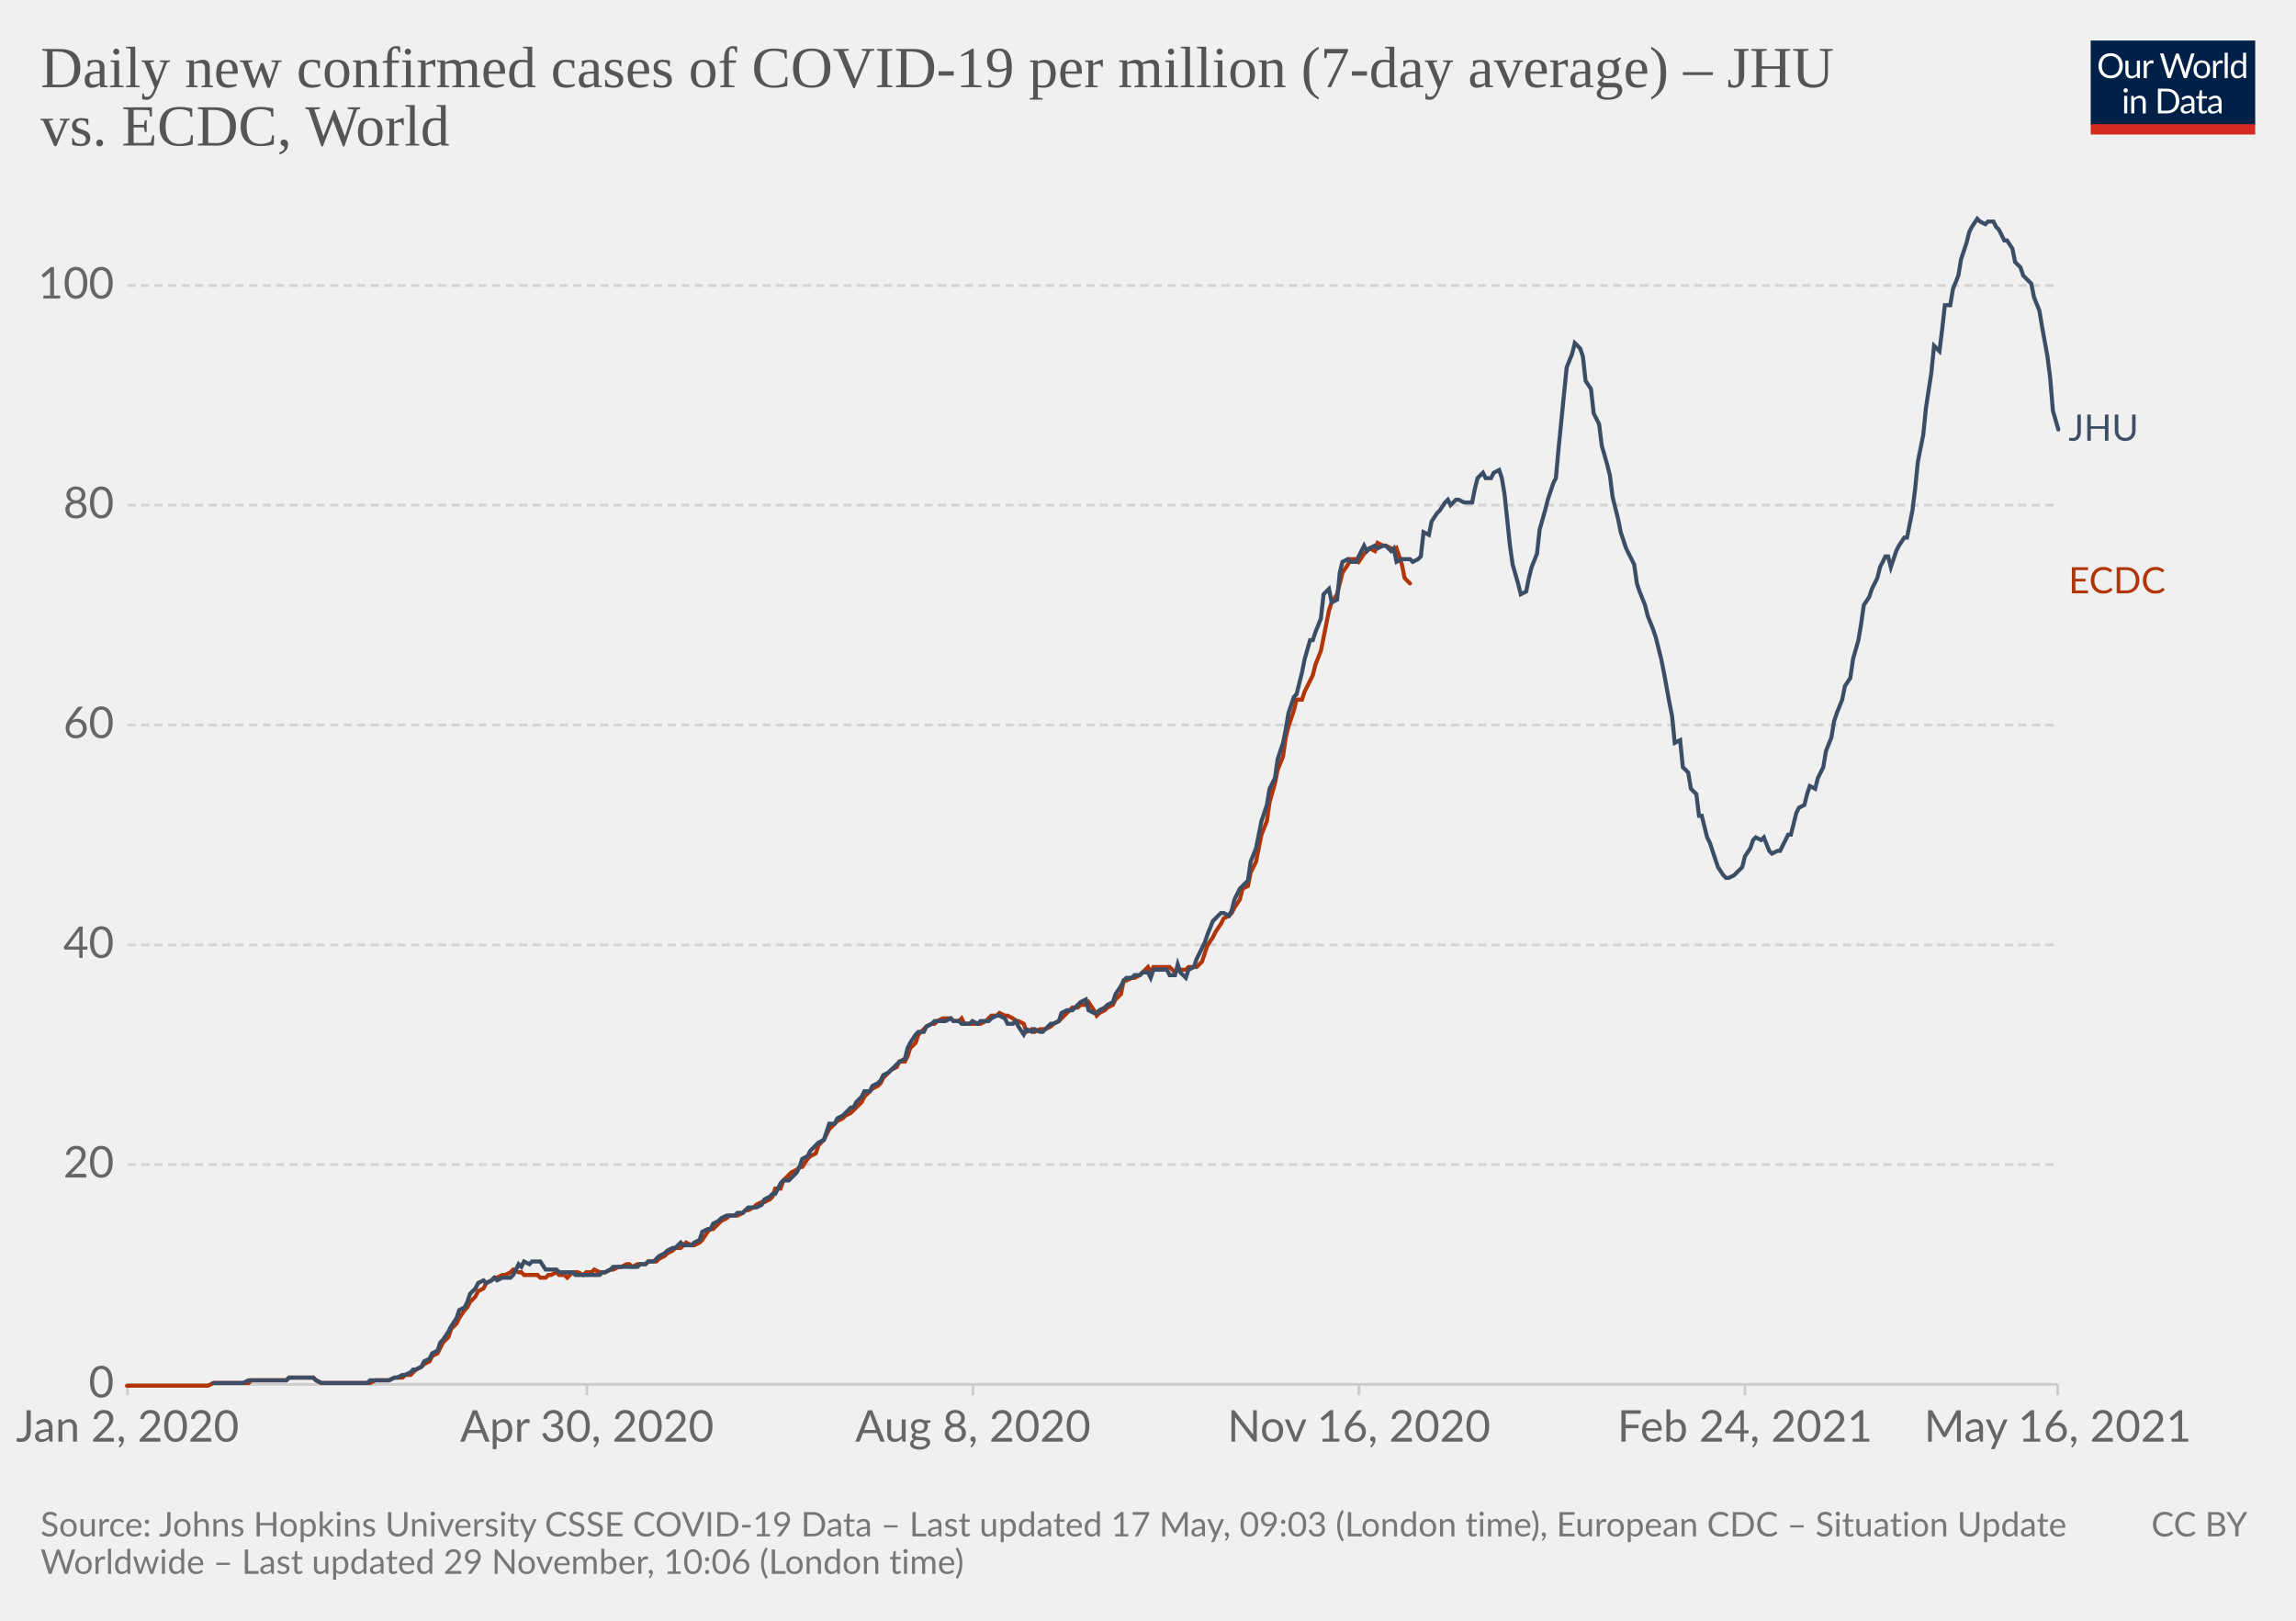
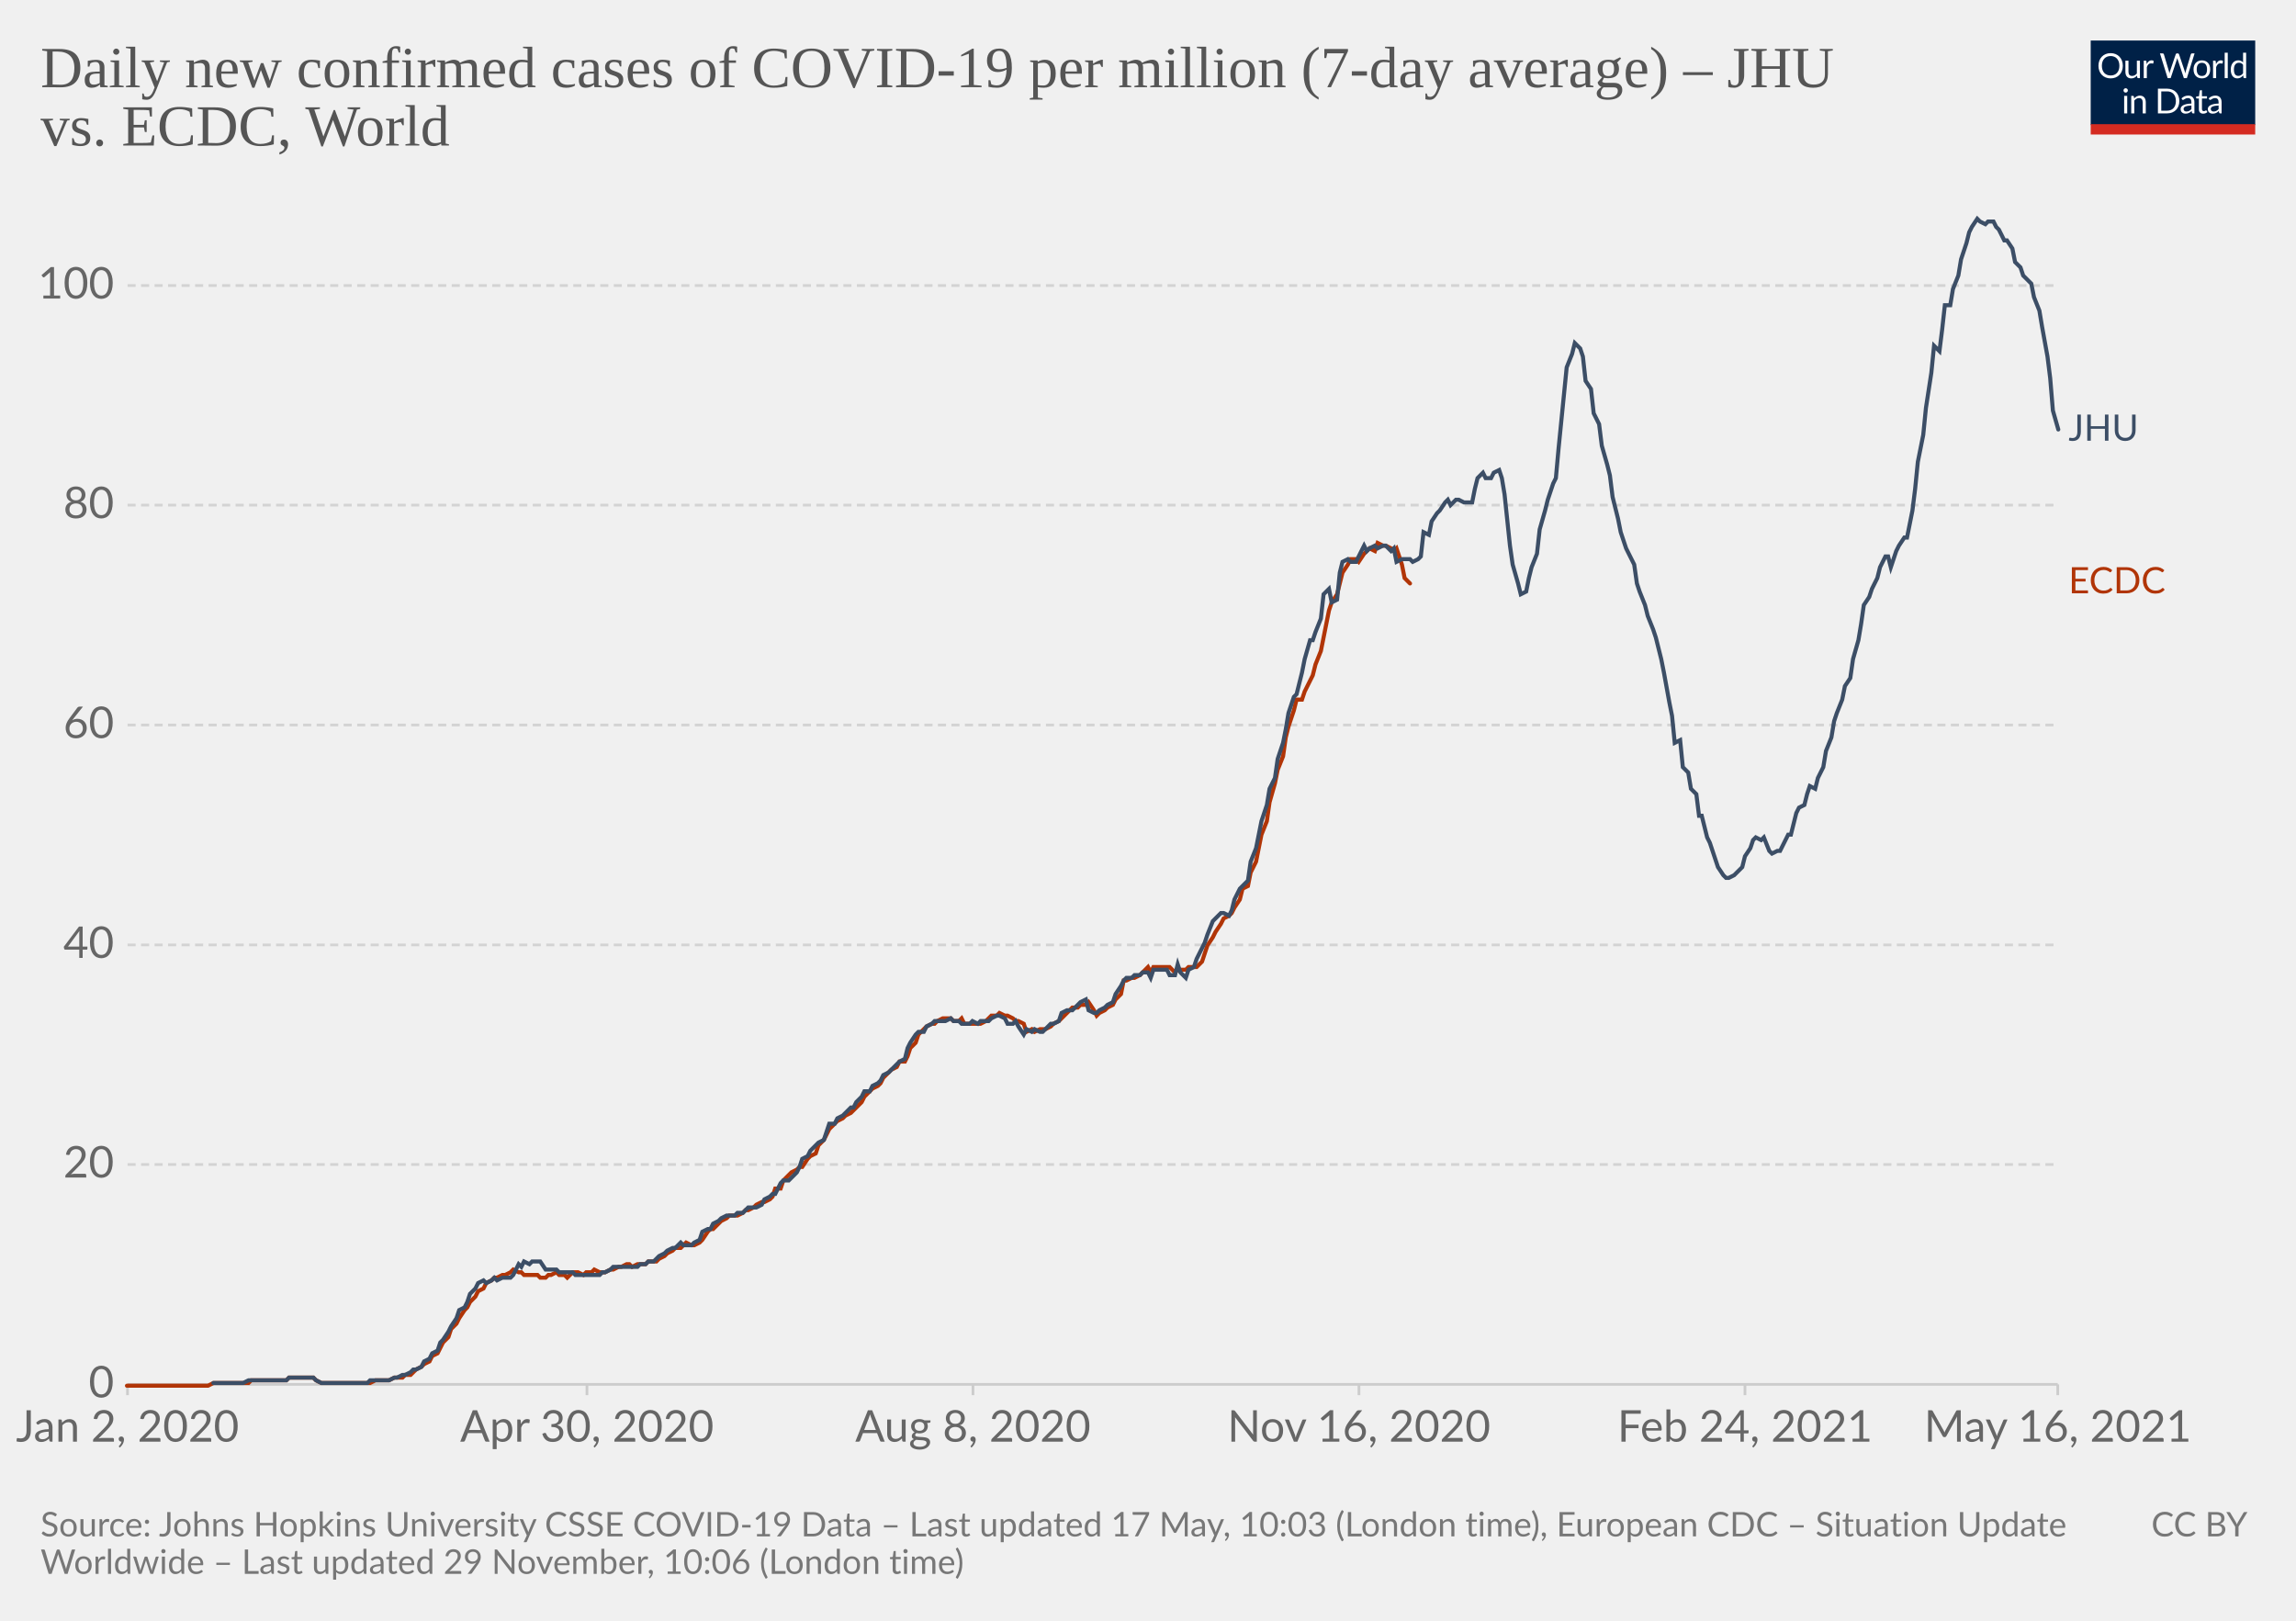
<svg xmlns="http://www.w3.org/2000/svg" version="1.1" style="background-color:#fff;-webkit-font-smoothing:antialiased" width="850" height="600" viewBox="0 0 850 600" font-family="Lato,'Helvetica Neue',Helvetica,Arial,sans-serif" font-size="18" text-rendering="optimizeLegibility">
  <g class="HeaderView">
    <g transform="matrix(.29 0 0 .29 774 15)">
      <svg className="owidLog" width="210" height="120" viewBox="0 0 210 120" fill="none">
        <g clip-path="url(#clip0)">
          <path d="M0 0h210v107.89H0V0z" fill="#002147" />
          <path d="M40.98 32.25c0 2.36-.38 4.53-1.12 6.51a14.26 14.26 0 01-8.1 8.4c-1.9.78-4.02 1.17-6.34 1.17a16.6 16.6 0 01-6.33-1.17 14.31 14.31 0 01-8.08-8.4 18.29 18.29 0 01-1.12-6.51c0-2.36.38-4.53 1.12-6.5.75-1.97 1.8-3.67 3.17-5.1a14.32 14.32 0 014.9-3.34c1.92-.8 4.03-1.19 6.34-1.19 2.32 0 4.43.4 6.34 1.19 1.92.8 3.56 1.9 4.93 3.34a14.87 14.87 0 013.17 5.1 18.1 18.1 0 011.12 6.5zm-4.38 0c0-1.94-.26-3.68-.8-5.22a10.91 10.91 0 00-2.24-3.89 9.68 9.68 0 00-3.52-2.46 11.95 11.95 0 00-4.62-.86c-1.68 0-3.21.28-4.6.86a9.88 9.88 0 00-3.54 2.46 10.91 10.91 0 00-2.24 3.9c-.53 1.53-.8 3.27-.8 5.2 0 1.94.27 3.68.8 5.22a11.17 11.17 0 002.24 3.9 10.01 10.01 0 003.55 2.44c1.38.56 2.9.83 4.6.83s3.24-.27 4.61-.83a9.8 9.8 0 003.52-2.44 11.17 11.17 0 002.25-3.9c.53-1.54.8-3.28.8-5.21zm26.22-6.54V48H60.5c-.56 0-.9-.27-1.05-.81l-.31-2.4a12.45 12.45 0 01-3.26 2.6c-1.2.64-2.58.96-4.13.96-1.22 0-2.3-.2-3.24-.6a6.52 6.52 0 01-2.33-1.7 7.37 7.37 0 01-1.43-2.67c-.3-1.04-.46-2.2-.46-3.45V25.7h3.91v14.22c0 1.68.38 2.99 1.15 3.91.77.93 1.96 1.39 3.54 1.39 1.16 0 2.24-.27 3.23-.82a10.42 10.42 0 002.8-2.28V25.7h3.91zm8.61 4.47a9.94 9.94 0 012.6-3.56 5.64 5.64 0 013.76-1.3c.47 0 .92.05 1.34.15.44.1.83.27 1.17.49l-.3 2.92c-.09.37-.3.55-.66.55-.2 0-.5-.04-.9-.13a6.21 6.21 0 00-3.24.18 4.23 4.23 0 00-1.47.92c-.42.4-.81.9-1.17 1.5-.33.58-.64 1.26-.92 2.02V48H67.7V25.71h2.25c.42 0 .72.08.88.25.16.16.27.44.33.83l.26 3.39zm61.16-13.7L122.75 48h-3.82l-7.99-24.05a21.95 21.95 0 01-.42-1.58 38.36 38.36 0 01-.44 1.58L102.05 48h-3.83L88.4 16.47h3.54c.38 0 .7.1.95.29.26.2.43.43.5.73l6.52 21.9.28 1.28.29 1.46.3-1.46.38-1.27 7.41-21.91c.1-.25.26-.48.51-.69.27-.22.58-.33.95-.33h1.23c.38 0 .69.1.92.29a1.77 1.77 0 01.53.73l7.4 21.9a28.4 28.4 0 01.68 2.62 29.52 29.52 0 01.52-2.61l6.54-21.91a1.31 1.31 0 01.48-.7c.27-.21.58-.32.95-.32h3.32zm9.35 8.88c1.63 0 3.1.27 4.4.82a9.43 9.43 0 015.46 5.94c.5 1.4.74 2.98.74 4.73 0 1.76-.25 3.34-.74 4.75a9.43 9.43 0 01-5.46 5.92c-1.3.52-2.77.79-4.4.79-1.64 0-3.12-.27-4.44-.8a9.42 9.42 0 01-3.35-2.3c-.92-1-1.63-2.2-2.13-3.61-.49-1.41-.73-3-.73-4.75s.24-3.33.73-4.73c.5-1.43 1.2-2.64 2.13-3.63a9.4 9.4 0 013.35-2.31c1.32-.55 2.8-.82 4.44-.82zm0 19.89c2.2 0 3.84-.73 4.93-2.2 1.08-1.48 1.63-3.54 1.63-6.18 0-2.66-.55-4.72-1.63-6.2-1.09-1.49-2.73-2.23-4.93-2.23-1.12 0-2.09.2-2.93.57a5.71 5.71 0 00-2.06 1.65 7.5 7.5 0 00-1.24 2.67c-.26 1.04-.4 2.22-.4 3.54 0 2.64.55 4.7 1.64 6.18 1.1 1.47 2.76 2.2 4.99 2.2zm17.97-15.07a9.94 9.94 0 012.6-3.56 5.64 5.64 0 013.76-1.3c.47 0 .91.05 1.34.15.44.1.83.27 1.16.49l-.28 2.92c-.09.37-.31.55-.66.55-.2 0-.5-.04-.9-.13a6.2 6.2 0 00-3.24.18 4.23 4.23 0 00-1.47.92c-.43.4-.82.9-1.17 1.5a13.1 13.1 0 00-.92 2.02V48h-3.94V25.71h2.24c.43 0 .72.08.88.25.17.16.28.44.33.83l.27 3.39zm15.04-14.59V48h-3.92V15.6h3.92zm19.55 15.43a6.22 6.22 0 00-2.38-2.05 6.7 6.7 0 00-2.86-.6c-2.07 0-3.66.75-4.77 2.23-1.12 1.48-1.68 3.6-1.68 6.33 0 1.46.13 2.7.38 3.74a7.29 7.29 0 001.1 2.56 4.35 4.35 0 001.78 1.45c.7.3 1.5.46 2.4.46 1.29 0 2.41-.3 3.36-.88a9.6 9.6 0 002.67-2.49V31.02zm3.91-15.43V48h-2.33c-.56 0-.9-.27-1.06-.81l-.35-2.71a12.13 12.13 0 01-3.25 2.77 8.28 8.28 0 01-4.23 1.06 7.31 7.31 0 01-6.14-2.9c-.73-.96-1.3-2.15-1.69-3.57a18.35 18.35 0 01.07-9.48 11.29 11.29 0 011.89-3.7 8.7 8.7 0 017.06-3.34 7.96 7.96 0 016.12 2.62V15.59h3.91zM46.61 70.71V93H42.7V70.71h3.91zm.84-7c0 .39-.08.75-.24 1.09a2.81 2.81 0 01-1.52 1.47 2.67 2.67 0 01-2.16 0 2.9 2.9 0 01-1.45-1.47 2.67 2.67 0 010-2.16c.15-.35.35-.65.6-.9.25-.27.53-.47.85-.62a2.67 2.67 0 012.16 0c.35.15.65.35.9.62.27.25.47.55.62.9.16.34.24.7.24 1.08zm7.97 10.24c.49-.54 1-1.04 1.54-1.48a9.85 9.85 0 013.66-1.84 8.96 8.96 0 015.43.35c.94.4 1.72.97 2.33 1.71a7.36 7.36 0 011.43 2.67c.32 1.04.49 2.19.49 3.45V93h-3.94V78.81c0-1.69-.4-3-1.17-3.92-.76-.93-1.93-1.4-3.5-1.4a6.6 6.6 0 00-3.25.83c-1 .56-1.92 1.31-2.77 2.27V93h-3.94V70.71h2.35c.56 0 .9.28 1.04.82l.3 2.42zm57.7 3.3c0 2.36-.37 4.5-1.11 6.44a14.3 14.3 0 01-3.17 4.98 14.1 14.1 0 01-4.93 3.2c-1.9.76-4.02 1.13-6.33 1.13H85.8V61.47h11.77c2.31 0 4.42.39 6.33 1.15a13.8 13.8 0 018.1 8.18 17.75 17.75 0 011.12 6.45zm-4.37 0c0-1.94-.26-3.67-.8-5.2a10.94 10.94 0 00-2.23-3.87 9.57 9.57 0 00-3.53-2.42 12.23 12.23 0 00-4.61-.83h-7.5v24.62h7.5c1.7 0 3.24-.28 4.61-.84a9.7 9.7 0 003.53-2.4 10.94 10.94 0 002.24-3.87c.53-1.53.8-3.26.8-5.2zm19.8 5.72c-1.8.06-3.34.2-4.62.44-1.26.22-2.3.51-3.1.88-.8.36-1.37.8-1.74 1.3-.35.5-.53 1.05-.53 1.67 0 .58.1 1.1.3 1.52a3 3 0 00.76 1.05c.34.27.73.46 1.17.6a6.13 6.13 0 001.45.17 7.28 7.28 0 003.5-.81 11.95 11.95 0 002.82-2.2v-4.62zm-12.65-9.11a12.73 12.73 0 013.98-2.66c1.43-.59 3-.88 4.73-.88 1.25 0 2.36.2 3.33.61a6.81 6.81 0 013.94 4.38c.33 1.04.5 2.19.5 3.43V93h-1.74a1.8 1.8 0 01-.88-.18c-.2-.13-.36-.38-.48-.74l-.44-2.12-1.72 1.46a9.48 9.48 0 01-3.74 1.7c-.69.15-1.46.23-2.3.23-.87 0-1.69-.12-2.45-.35a5.34 5.34 0 01-3.34-2.93 6.64 6.64 0 01-.49-2.64c0-.88.25-1.72.73-2.53a6.33 6.33 0 012.35-2.17c1.09-.63 2.5-1.15 4.25-1.54 1.75-.41 3.89-.65 6.42-.7v-1.75c0-1.73-.37-3.03-1.12-3.91-.75-.9-1.84-1.34-3.28-1.34-.97 0-1.78.12-2.44.37-.64.23-1.2.5-1.7.81l-1.23.82c-.33.23-.67.35-1 .35-.27 0-.5-.07-.69-.2a2.1 2.1 0 01-.48-.53l-.7-1.25zm27.67 19.5c-1.76 0-3.12-.5-4.07-1.48-.94-.98-1.41-2.4-1.41-4.25V74h-2.68a.9.9 0 01-.6-.2c-.16-.14-.24-.36-.24-.66v-1.56l3.65-.46.9-6.89a.9.9 0 01.29-.52.88.88 0 01.62-.22H142v7.67h6.44V74H142v13.38c0 .94.22 1.63.68 2.09.45.45 1.04.68 1.76.68a3.21 3.21 0 001.85-.53l.55-.35c.16-.12.3-.18.41-.18.2 0 .4.13.55.38l1.15 1.87a7.45 7.45 0 01-2.44 1.5 8.53 8.53 0 01-2.95.52zm19.68-10.4c-1.8.07-3.34.21-4.62.45-1.26.22-2.3.51-3.1.88-.8.36-1.37.8-1.74 1.3-.35.5-.53 1.05-.53 1.67 0 .58.1 1.1.3 1.52a2.9 2.9 0 00.76 1.05c.34.27.73.46 1.17.6a6.13 6.13 0 001.45.17 7.3 7.3 0 003.5-.81 12.04 12.04 0 002.82-2.2v-4.62zm-12.65-9.1a12.72 12.72 0 013.99-2.66c1.42-.59 3-.88 4.72-.88 1.25 0 2.36.2 3.33.61a6.81 6.81 0 013.94 4.38c.33 1.04.5 2.19.5 3.43V93h-1.74a1.8 1.8 0 01-.88-.18c-.2-.13-.36-.38-.48-.74l-.44-2.12-1.72 1.46a9.48 9.48 0 01-3.74 1.7c-.69.15-1.46.23-2.3.23-.87 0-1.69-.12-2.45-.35a5.33 5.33 0 01-3.34-2.93 6.62 6.62 0 01-.49-2.64c0-.88.25-1.72.73-2.53a6.33 6.33 0 012.35-2.17c1.09-.63 2.5-1.15 4.25-1.54a31.2 31.2 0 016.42-.7v-1.75c0-1.73-.37-3.03-1.12-3.91-.75-.9-1.84-1.34-3.28-1.34-.97 0-1.78.12-2.44.37-.64.23-1.2.5-1.7.81l-1.22.82c-.34.23-.68.35-1.02.35-.26 0-.49-.07-.68-.2a1.88 1.88 0 01-.48-.53l-.7-1.25zM40.98 32.25c0 2.36-.38 4.53-1.12 6.51a14.26 14.26 0 01-8.1 8.4c-1.9.78-4.02 1.17-6.34 1.17a16.6 16.6 0 01-6.33-1.17 14.31 14.31 0 01-8.08-8.4 18.29 18.29 0 01-1.12-6.51c0-2.36.38-4.53 1.12-6.5.75-1.97 1.8-3.67 3.17-5.1a14.32 14.32 0 014.9-3.34c1.92-.8 4.03-1.19 6.34-1.19 2.32 0 4.43.4 6.34 1.19 1.92.8 3.56 1.9 4.93 3.34a14.87 14.87 0 013.17 5.1 18.1 18.1 0 011.12 6.5zm-4.38 0c0-1.94-.26-3.68-.8-5.22a10.91 10.91 0 00-2.24-3.89 9.68 9.68 0 00-3.52-2.46 11.95 11.95 0 00-4.62-.86c-1.68 0-3.21.28-4.6.86a9.88 9.88 0 00-3.54 2.46 10.91 10.91 0 00-2.24 3.9c-.53 1.53-.8 3.27-.8 5.2 0 1.94.27 3.68.8 5.22a11.17 11.17 0 002.24 3.9 10.01 10.01 0 003.55 2.44c1.38.56 2.9.83 4.6.83s3.24-.27 4.61-.83a9.8 9.8 0 003.52-2.44 11.17 11.17 0 002.25-3.9c.53-1.54.8-3.28.8-5.21zm26.22-6.54V48H60.5c-.56 0-.9-.27-1.05-.81l-.31-2.4a12.45 12.45 0 01-3.26 2.6c-1.2.64-2.58.96-4.13.96-1.22 0-2.3-.2-3.24-.6a6.52 6.52 0 01-2.33-1.7 7.37 7.37 0 01-1.43-2.67c-.3-1.04-.46-2.2-.46-3.45V25.7h3.91v14.22c0 1.68.38 2.99 1.15 3.91.77.93 1.96 1.39 3.54 1.39 1.16 0 2.24-.27 3.23-.82a10.42 10.42 0 002.8-2.28V25.7h3.91zm8.61 4.47a9.94 9.94 0 012.6-3.56 5.64 5.64 0 013.76-1.3c.47 0 .92.05 1.34.15.44.1.83.27 1.17.49l-.3 2.92c-.09.37-.3.55-.66.55-.2 0-.5-.04-.9-.13a6.21 6.21 0 00-3.24.18 4.23 4.23 0 00-1.47.92c-.42.4-.81.9-1.17 1.5-.33.58-.64 1.26-.92 2.02V48H67.7V25.71h2.25c.42 0 .72.08.88.25.16.16.27.44.33.83l.26 3.39zm61.16-13.7L122.75 48h-3.82l-7.99-24.05a21.95 21.95 0 01-.42-1.58 38.36 38.36 0 01-.44 1.58L102.05 48h-3.83L88.4 16.47h3.54c.38 0 .7.1.95.29.26.2.43.43.5.73l6.52 21.9.28 1.28.29 1.46.3-1.46.38-1.27 7.41-21.91c.1-.25.26-.48.51-.69.27-.22.58-.33.95-.33h1.23c.38 0 .69.1.92.29a1.77 1.77 0 01.53.73l7.4 21.9a28.4 28.4 0 01.68 2.62 29.52 29.52 0 01.52-2.61l6.54-21.91a1.31 1.31 0 01.48-.7c.27-.21.58-.32.95-.32h3.32zm9.35 8.88c1.63 0 3.1.27 4.4.82a9.43 9.43 0 015.46 5.94c.5 1.4.74 2.98.74 4.73 0 1.76-.25 3.34-.74 4.75a9.43 9.43 0 01-5.46 5.92c-1.3.52-2.77.79-4.4.79-1.64 0-3.12-.27-4.44-.8a9.42 9.42 0 01-3.35-2.3c-.92-1-1.63-2.2-2.13-3.61-.49-1.41-.73-3-.73-4.75s.24-3.33.73-4.73c.5-1.43 1.2-2.64 2.13-3.63a9.4 9.4 0 013.35-2.31c1.32-.55 2.8-.82 4.44-.82zm0 19.89c2.2 0 3.84-.73 4.93-2.2 1.08-1.48 1.63-3.54 1.63-6.18 0-2.66-.55-4.72-1.63-6.2-1.09-1.49-2.73-2.23-4.93-2.23-1.12 0-2.09.2-2.93.57a5.71 5.71 0 00-2.06 1.65 7.5 7.5 0 00-1.24 2.67c-.26 1.04-.4 2.22-.4 3.54 0 2.64.55 4.7 1.64 6.18 1.1 1.47 2.76 2.2 4.99 2.2zm17.97-15.07a9.94 9.94 0 012.6-3.56 5.64 5.64 0 013.76-1.3c.47 0 .91.05 1.34.15.44.1.83.27 1.16.49l-.28 2.92c-.09.37-.31.55-.66.55-.2 0-.5-.04-.9-.13a6.2 6.2 0 00-3.24.18 4.23 4.23 0 00-1.47.92c-.43.4-.82.9-1.17 1.5a13.1 13.1 0 00-.92 2.02V48h-3.94V25.71h2.24c.43 0 .72.08.88.25.17.16.28.44.33.83l.27 3.39zm15.04-14.59V48h-3.92V15.6h3.92zm19.55 15.43a6.22 6.22 0 00-2.38-2.05 6.7 6.7 0 00-2.86-.6c-2.07 0-3.66.75-4.77 2.23-1.12 1.48-1.68 3.6-1.68 6.33 0 1.46.13 2.7.38 3.74a7.29 7.29 0 001.1 2.56 4.35 4.35 0 001.78 1.45c.7.3 1.5.46 2.4.46 1.29 0 2.41-.3 3.36-.88a9.6 9.6 0 002.67-2.49V31.02zm3.91-15.43V48h-2.33c-.56 0-.9-.27-1.06-.81l-.35-2.71a12.13 12.13 0 01-3.25 2.77 8.28 8.28 0 01-4.23 1.06 7.31 7.31 0 01-6.14-2.9c-.73-.96-1.3-2.15-1.69-3.57a18.35 18.35 0 01.07-9.48 11.29 11.29 0 011.89-3.7 8.7 8.7 0 017.06-3.34 7.96 7.96 0 016.12 2.62V15.59h3.91zM46.61 70.71V93H42.7V70.71h3.91zm.84-7c0 .39-.08.75-.24 1.09a2.81 2.81 0 01-1.52 1.47 2.67 2.67 0 01-2.16 0 2.9 2.9 0 01-1.45-1.47 2.67 2.67 0 010-2.16c.15-.35.35-.65.6-.9.25-.27.53-.47.85-.62a2.67 2.67 0 012.16 0c.35.15.65.35.9.62.27.25.47.55.62.9.16.34.24.7.24 1.08zm7.97 10.24c.49-.54 1-1.04 1.54-1.48a9.85 9.85 0 013.66-1.84 8.96 8.96 0 015.43.35c.94.4 1.72.97 2.33 1.71a7.36 7.36 0 011.43 2.67c.32 1.04.49 2.19.49 3.45V93h-3.94V78.81c0-1.69-.4-3-1.17-3.92-.76-.93-1.93-1.4-3.5-1.4a6.6 6.6 0 00-3.25.83c-1 .56-1.92 1.31-2.77 2.27V93h-3.94V70.71h2.35c.56 0 .9.28 1.04.82l.3 2.42zm57.7 3.3c0 2.36-.37 4.5-1.11 6.44a14.3 14.3 0 01-3.17 4.98 14.1 14.1 0 01-4.93 3.2c-1.9.76-4.02 1.13-6.33 1.13H85.8V61.47h11.77c2.31 0 4.42.39 6.33 1.15a13.8 13.8 0 018.1 8.18 17.75 17.75 0 011.12 6.45zm-4.37 0c0-1.94-.26-3.67-.8-5.2a10.94 10.94 0 00-2.23-3.87 9.57 9.57 0 00-3.53-2.42 12.23 12.23 0 00-4.61-.83h-7.5v24.62h7.5c1.7 0 3.24-.28 4.61-.84a9.7 9.7 0 003.53-2.4 10.94 10.94 0 002.24-3.87c.53-1.53.8-3.26.8-5.2zm19.8 5.72c-1.8.06-3.34.2-4.62.44-1.26.22-2.3.51-3.1.88-.8.36-1.37.8-1.74 1.3-.35.5-.53 1.05-.53 1.67 0 .58.1 1.1.3 1.52a3 3 0 00.76 1.05c.34.27.73.46 1.17.6a6.13 6.13 0 001.45.17 7.28 7.28 0 003.5-.81 11.95 11.95 0 002.82-2.2v-4.62zm-12.65-9.11a12.73 12.73 0 013.98-2.66c1.43-.59 3-.88 4.73-.88 1.25 0 2.36.2 3.33.61a6.81 6.81 0 013.94 4.38c.33 1.04.5 2.19.5 3.43V93h-1.74a1.8 1.8 0 01-.88-.18c-.2-.13-.36-.38-.48-.74l-.44-2.12-1.72 1.46a9.48 9.48 0 01-3.74 1.7c-.69.15-1.46.23-2.3.23-.87 0-1.69-.12-2.45-.35a5.34 5.34 0 01-3.34-2.93 6.64 6.64 0 01-.49-2.64c0-.88.25-1.72.73-2.53a6.33 6.33 0 012.35-2.17c1.09-.63 2.5-1.15 4.25-1.54 1.75-.41 3.89-.65 6.42-.7v-1.75c0-1.73-.37-3.03-1.12-3.91-.75-.9-1.84-1.34-3.28-1.34-.97 0-1.78.12-2.44.37-.64.23-1.2.5-1.7.81l-1.23.82c-.33.23-.67.35-1 .35-.27 0-.5-.07-.69-.2a2.1 2.1 0 01-.48-.53l-.7-1.25zm27.67 19.5c-1.76 0-3.12-.5-4.07-1.48-.94-.98-1.41-2.4-1.41-4.25V74h-2.68a.9.9 0 01-.6-.2c-.16-.14-.24-.36-.24-.66v-1.56l3.65-.46.9-6.89a.9.9 0 01.29-.52.88.88 0 01.62-.22H142v7.67h6.44V74H142v13.38c0 .94.22 1.63.68 2.09.45.45 1.04.68 1.76.68a3.21 3.21 0 001.85-.53l.55-.35c.16-.12.3-.18.41-.18.2 0 .4.13.55.38l1.15 1.87a7.45 7.45 0 01-2.44 1.5 8.53 8.53 0 01-2.95.52zm19.68-10.4c-1.8.07-3.34.21-4.62.45-1.26.22-2.3.51-3.1.88-.8.36-1.37.8-1.74 1.3-.35.5-.53 1.05-.53 1.67 0 .58.1 1.1.3 1.52a2.9 2.9 0 00.76 1.05c.34.27.73.46 1.17.6a6.13 6.13 0 001.45.17 7.3 7.3 0 003.5-.81 12.04 12.04 0 002.82-2.2v-4.62zm-12.65-9.1a12.72 12.72 0 013.99-2.66c1.42-.59 3-.88 4.72-.88 1.25 0 2.36.2 3.33.61a6.81 6.81 0 013.94 4.38c.33 1.04.5 2.19.5 3.43V93h-1.74a1.8 1.8 0 01-.88-.18c-.2-.13-.36-.38-.48-.74l-.44-2.12-1.72 1.46a9.48 9.48 0 01-3.74 1.7c-.69.15-1.46.23-2.3.23-.87 0-1.69-.12-2.45-.35a5.33 5.33 0 01-3.34-2.93 6.62 6.62 0 01-.49-2.64c0-.88.25-1.72.73-2.53a6.33 6.33 0 012.35-2.17c1.09-.63 2.5-1.15 4.25-1.54a31.2 31.2 0 016.42-.7v-1.75c0-1.73-.37-3.03-1.12-3.91-.75-.9-1.84-1.34-3.28-1.34-.97 0-1.78.12-2.44.37-.64.23-1.2.5-1.7.81l-1.22.82c-.34.23-.68.35-1.02.35-.26 0-.49-.07-.68-.2a1.88 1.88 0 01-.48-.53l-.7-1.25zM40.98 32.25c0 2.36-.38 4.53-1.12 6.51a14.26 14.26 0 01-8.1 8.4c-1.9.78-4.02 1.17-6.34 1.17a16.6 16.6 0 01-6.33-1.17 14.31 14.31 0 01-8.08-8.4 18.29 18.29 0 01-1.12-6.51c0-2.36.38-4.53 1.12-6.5.75-1.97 1.8-3.67 3.17-5.1a14.32 14.32 0 014.9-3.34c1.92-.8 4.03-1.19 6.34-1.19 2.32 0 4.43.4 6.34 1.19 1.92.8 3.56 1.9 4.93 3.34a14.87 14.87 0 013.17 5.1 18.1 18.1 0 011.12 6.5zm-4.38 0c0-1.94-.26-3.68-.8-5.22a10.91 10.91 0 00-2.24-3.89 9.68 9.68 0 00-3.52-2.46 11.95 11.95 0 00-4.62-.86c-1.68 0-3.21.28-4.6.86a9.88 9.88 0 00-3.54 2.46 10.91 10.91 0 00-2.24 3.9c-.53 1.53-.8 3.27-.8 5.2 0 1.94.27 3.68.8 5.22a11.17 11.17 0 002.24 3.9 10.01 10.01 0 003.55 2.44c1.38.56 2.9.83 4.6.83s3.24-.27 4.61-.83a9.8 9.8 0 003.52-2.44 11.17 11.17 0 002.25-3.9c.53-1.54.8-3.28.8-5.21zm26.22-6.54V48H60.5c-.56 0-.9-.27-1.05-.81l-.31-2.4a12.45 12.45 0 01-3.26 2.6c-1.2.64-2.58.96-4.13.96-1.22 0-2.3-.2-3.24-.6a6.52 6.52 0 01-2.33-1.7 7.37 7.37 0 01-1.43-2.67c-.3-1.04-.46-2.2-.46-3.45V25.7h3.91v14.22c0 1.68.38 2.99 1.15 3.91.77.93 1.96 1.39 3.54 1.39 1.16 0 2.24-.27 3.23-.82a10.42 10.42 0 002.8-2.28V25.7h3.91zm8.61 4.47a9.94 9.94 0 012.6-3.56 5.64 5.64 0 013.76-1.3c.47 0 .92.05 1.34.15.44.1.83.27 1.17.49l-.3 2.92c-.09.37-.3.55-.66.55-.2 0-.5-.04-.9-.13a6.21 6.21 0 00-3.24.18 4.23 4.23 0 00-1.47.92c-.42.4-.81.9-1.17 1.5-.33.58-.64 1.26-.92 2.02V48H67.7V25.71h2.25c.42 0 .72.08.88.25.16.16.27.44.33.83l.26 3.39zm61.16-13.7L122.75 48h-3.82l-7.99-24.05a21.95 21.95 0 01-.42-1.58 38.36 38.36 0 01-.44 1.58L102.05 48h-3.83L88.4 16.47h3.54c.38 0 .7.1.95.29.26.2.43.43.5.73l6.52 21.9.28 1.28.29 1.46.3-1.46.38-1.27 7.41-21.91c.1-.25.26-.48.51-.69.27-.22.58-.33.95-.33h1.23c.38 0 .69.1.92.29a1.77 1.77 0 01.53.73l7.4 21.9a28.4 28.4 0 01.68 2.62 29.52 29.52 0 01.52-2.61l6.54-21.91a1.31 1.31 0 01.48-.7c.27-.21.58-.32.95-.32h3.32zm9.35 8.88c1.63 0 3.1.27 4.4.82a9.43 9.43 0 015.46 5.94c.5 1.4.74 2.98.74 4.73 0 1.76-.25 3.34-.74 4.75a9.43 9.43 0 01-5.46 5.92c-1.3.52-2.77.79-4.4.79-1.64 0-3.12-.27-4.44-.8a9.42 9.42 0 01-3.35-2.3c-.92-1-1.63-2.2-2.13-3.61-.49-1.41-.73-3-.73-4.75s.24-3.33.73-4.73c.5-1.43 1.2-2.64 2.13-3.63a9.4 9.4 0 013.35-2.31c1.32-.55 2.8-.82 4.44-.82zm0 19.89c2.2 0 3.84-.73 4.93-2.2 1.08-1.48 1.63-3.54 1.63-6.18 0-2.66-.55-4.72-1.63-6.2-1.09-1.49-2.73-2.23-4.93-2.23-1.12 0-2.09.2-2.93.57a5.71 5.71 0 00-2.06 1.65 7.5 7.5 0 00-1.24 2.67c-.26 1.04-.4 2.22-.4 3.54 0 2.64.55 4.7 1.64 6.18 1.1 1.47 2.76 2.2 4.99 2.2zm17.97-15.07a9.94 9.94 0 012.6-3.56 5.64 5.64 0 013.76-1.3c.47 0 .91.05 1.34.15.44.1.83.27 1.16.49l-.28 2.92c-.09.37-.31.55-.66.55-.2 0-.5-.04-.9-.13a6.2 6.2 0 00-3.24.18 4.23 4.23 0 00-1.47.92c-.43.4-.82.9-1.17 1.5a13.1 13.1 0 00-.92 2.02V48h-3.94V25.71h2.24c.43 0 .72.08.88.25.17.16.28.44.33.83l.27 3.39zm15.04-14.59V48h-3.92V15.6h3.92zm19.55 15.43a6.22 6.22 0 00-2.38-2.05 6.7 6.7 0 00-2.86-.6c-2.07 0-3.66.75-4.77 2.23-1.12 1.48-1.68 3.6-1.68 6.33 0 1.46.13 2.7.38 3.74a7.29 7.29 0 001.1 2.56 4.35 4.35 0 001.78 1.45c.7.3 1.5.46 2.4.46 1.29 0 2.41-.3 3.36-.88a9.6 9.6 0 002.67-2.49V31.02zm3.91-15.43V48h-2.33c-.56 0-.9-.27-1.06-.81l-.35-2.71a12.13 12.13 0 01-3.25 2.77 8.28 8.28 0 01-4.23 1.06 7.31 7.31 0 01-6.14-2.9c-.73-.96-1.3-2.15-1.69-3.57a18.35 18.35 0 01.07-9.48 11.29 11.29 0 011.89-3.7 8.7 8.7 0 017.06-3.34 7.96 7.96 0 016.12 2.62V15.59h3.91zM46.61 70.71V93H42.7V70.71h3.91zm.84-7c0 .39-.08.75-.24 1.09a2.81 2.81 0 01-1.52 1.47 2.67 2.67 0 01-2.16 0 2.9 2.9 0 01-1.45-1.47 2.67 2.67 0 010-2.16c.15-.35.35-.65.6-.9.25-.27.53-.47.85-.62a2.67 2.67 0 012.16 0c.35.15.65.35.9.62.27.25.47.55.62.9.16.34.24.7.24 1.08zm7.97 10.24c.49-.54 1-1.04 1.54-1.48a9.85 9.85 0 013.66-1.84 8.96 8.96 0 015.43.35c.94.4 1.72.97 2.33 1.71a7.36 7.36 0 011.43 2.67c.32 1.04.49 2.19.49 3.45V93h-3.94V78.81c0-1.69-.4-3-1.17-3.92-.76-.93-1.93-1.4-3.5-1.4a6.6 6.6 0 00-3.25.83c-1 .56-1.92 1.31-2.77 2.27V93h-3.94V70.71h2.35c.56 0 .9.28 1.04.82l.3 2.42zm57.7 3.3c0 2.36-.37 4.5-1.11 6.44a14.3 14.3 0 01-3.17 4.98 14.1 14.1 0 01-4.93 3.2c-1.9.76-4.02 1.13-6.33 1.13H85.8V61.47h11.77c2.31 0 4.42.39 6.33 1.15a13.8 13.8 0 018.1 8.18 17.75 17.75 0 011.12 6.45zm-4.37 0c0-1.94-.26-3.67-.8-5.2a10.94 10.94 0 00-2.23-3.87 9.57 9.57 0 00-3.53-2.42 12.23 12.23 0 00-4.61-.83h-7.5v24.62h7.5c1.7 0 3.24-.28 4.61-.84a9.7 9.7 0 003.53-2.4 10.94 10.94 0 002.24-3.87c.53-1.53.8-3.26.8-5.2zm19.8 5.72c-1.8.06-3.34.2-4.62.44-1.26.22-2.3.51-3.1.88-.8.36-1.37.8-1.74 1.3-.35.5-.53 1.05-.53 1.67 0 .58.1 1.1.3 1.52a3 3 0 00.76 1.05c.34.27.73.46 1.17.6a6.13 6.13 0 001.45.17 7.28 7.28 0 003.5-.81 11.95 11.95 0 002.82-2.2v-4.62zm-12.65-9.11a12.73 12.73 0 013.98-2.66c1.43-.59 3-.88 4.73-.88 1.25 0 2.36.2 3.33.61a6.81 6.81 0 013.94 4.38c.33 1.04.5 2.19.5 3.43V93h-1.74a1.8 1.8 0 01-.88-.18c-.2-.13-.36-.38-.48-.74l-.44-2.12-1.72 1.46a9.48 9.48 0 01-3.74 1.7c-.69.15-1.46.23-2.3.23-.87 0-1.69-.12-2.45-.35a5.34 5.34 0 01-3.34-2.93 6.64 6.64 0 01-.49-2.64c0-.88.25-1.72.73-2.53a6.33 6.33 0 012.35-2.17c1.09-.63 2.5-1.15 4.25-1.54 1.75-.41 3.89-.65 6.42-.7v-1.75c0-1.73-.37-3.03-1.12-3.91-.75-.9-1.84-1.34-3.28-1.34-.97 0-1.78.12-2.44.37-.64.23-1.2.5-1.7.81l-1.23.82c-.33.23-.67.35-1 .35-.27 0-.5-.07-.69-.2a2.1 2.1 0 01-.48-.53l-.7-1.25zm27.67 19.5c-1.76 0-3.12-.5-4.07-1.48-.94-.98-1.41-2.4-1.41-4.25V74h-2.68a.9.9 0 01-.6-.2c-.16-.14-.24-.36-.24-.66v-1.56l3.65-.46.9-6.89a.9.9 0 01.29-.52.88.88 0 01.62-.22H142v7.67h6.44V74H142v13.38c0 .94.22 1.63.68 2.09.45.45 1.04.68 1.76.68a3.21 3.21 0 001.85-.53l.55-.35c.16-.12.3-.18.41-.18.2 0 .4.13.55.38l1.15 1.87a7.45 7.45 0 01-2.44 1.5 8.53 8.53 0 01-2.95.52zm19.68-10.4c-1.8.07-3.34.21-4.62.45-1.26.22-2.3.51-3.1.88-.8.36-1.37.8-1.74 1.3-.35.5-.53 1.05-.53 1.67 0 .58.1 1.1.3 1.52a2.9 2.9 0 00.76 1.05c.34.27.73.46 1.17.6a6.13 6.13 0 001.45.17 7.3 7.3 0 003.5-.81 12.04 12.04 0 002.82-2.2v-4.62zm-12.65-9.1a12.72 12.72 0 013.99-2.66c1.42-.59 3-.88 4.72-.88 1.25 0 2.36.2 3.33.61a6.81 6.81 0 013.94 4.38c.33 1.04.5 2.19.5 3.43V93h-1.74a1.8 1.8 0 01-.88-.18c-.2-.13-.36-.38-.48-.74l-.44-2.12-1.72 1.46a9.48 9.48 0 01-3.74 1.7c-.69.15-1.46.23-2.3.23-.87 0-1.69-.12-2.45-.35a5.33 5.33 0 01-3.34-2.93 6.62 6.62 0 01-.49-2.64c0-.88.25-1.72.73-2.53a6.33 6.33 0 012.35-2.17c1.09-.63 2.5-1.15 4.25-1.54a31.2 31.2 0 016.42-.7v-1.75c0-1.73-.37-3.03-1.12-3.91-.75-.9-1.84-1.34-3.28-1.34-.97 0-1.78.12-2.44.37-.64.23-1.2.5-1.7.81l-1.22.82c-.34.23-.68.35-1.02.35-.26 0-.49-.07-.68-.2a1.88 1.88 0 01-.48-.53l-.7-1.25z" fill="#fff" />
          <path fill="#D42B21" d="M0 106.79h210V120H0z" />
        </g>
        <defs>
          <clipPath id="clip0">
            <path fill="#fff" d="M0 0h210v120H0z" />
          </clipPath>
        </defs>
      </svg>
    </g>
    <a href="https://ourworldindata.org/grapher/daily-covid-cases-per-million-jhu-vs-ecdc?country=~OWID_WRL" target="_blank" rel="noopener" font-family="&quot;Playfair Display&quot;,Georgia,&quot;Times New Roman&quot;,serif">
      <text font-size="21.6" x="15" y="32.3" fill="#555">
        <tspan x="15" y="32.28">Daily new confirmed cases of COVID-19 per million (7-day average) – JHU</tspan>
        <tspan x="15" y="53.88">vs. ECDC, World</tspan>
      </text>
    </a>
  </g>
  <g class="LineChart">
    <defs>
      <clipPath id="a">
        <path d="M37.22 63.2h830v905h-830z" />
      </clipPath>
    </defs>
    <g class="DualAxisView">
      <g class="HorizontalAxis">
        <path stroke="#ccc" d="M47.2 512.5v4M217.3 512.5v4M360.2 512.5v4M503.1 512.5v4M646 512.5v4M761.8 512.5v4" />
        <text x="47.2" y="533.7" fill="#666" text-anchor="middle" font-size="16.2">Jan 2, 2020</text>
        <text x="217.3" y="533.7" fill="#666" text-anchor="middle" font-size="16.2">Apr 30, 2020</text>
        <text x="360.2" y="533.7" fill="#666" text-anchor="middle" font-size="16.2">Aug 8, 2020</text>
        <text x="503.1" y="533.7" fill="#666" text-anchor="middle" font-size="16.2">Nov 16, 2020</text>
        <text x="646" y="533.7" fill="#666" text-anchor="middle" font-size="16.2">Feb 24, 2021</text>
        <text x="761.8" y="533.7" fill="#666" text-anchor="middle" font-size="16.2">May 16, 2021</text>
      </g>
      <g class="VerticalAxis" fill="#666" dominant-baseline="middle" text-anchor="end" font-size="16.2">
        <text x="42.22" y="512.5">0</text>
        <text x="42.22" y="431.1">20</text>
        <text x="42.22" y="349.8">40</text>
        <text x="42.22" y="268.4">60</text>
        <text x="42.22" y="187">80</text>
        <text x="42.22" y="105.7">100</text>
      </g>
      <g class="AxisGridLines horizontalLines">
        <path stroke="#ccc" d="M47.22 512.5h714.57" />
        <path stroke="#d3d3d3" stroke-dasharray="3,2" d="M47.22 431.1h714.57M47.22 349.8h714.57M47.22 268.4h714.57M47.22 187h714.57M47.22 105.7h714.57" />
      </g>
    </g>
    <g clip-path="url(#a)">
      <g class="LineLabels" cursor="default">
        <g class="legendMark">
          <text font-size="13.5" x="765.8" y="163.2" fill="#3C4E66">
            <tspan x="765.79" y="163.15">JHU</tspan>
          </text>
        </g>
        <g class="legendMark">
          <text font-size="13.5" x="765.8" y="219.7" fill="#B13507">
            <tspan x="765.79" y="219.65">ECDC</tspan>
          </text>
        </g>
      </g>
      <g class="Lines">
        <g>
          <path stroke-linecap="round" stroke="#ddd" d="M47 513h30l2-1h13l1-1h13l1-1h9l1 1 2 1h18l2-1h5l2-1h3l1-1h2l1-1 1-1 2-1 1-1 2-1 1-2 2-1 1-2 1-2 2-2 1-3 2-2 1-2 2-3 1-1 1-2 2-2 1-2 2-1 1-2 2-1 1-1h1l2-1h1l2-1 1-1 2 1h1l1 1h5l1 1h2l1-1h1l2-1 1 1h2l1 1 2-2h2l2 1 1-1h2l1-1 2 1h2l2-1h1l2-1h1l2-1h1l1 1 2-1h3l1-1h3l1-1 2-1 1-1 2-1 1-1h2l1-1 1-1 2 1h1l2-1 1-1 2-3 1-1h1l2-2 1-1 2-1 1-1h3l2-1 1-1h1l2-1 1-1 2-1h1l2-1 1-1 1-3h2l1-3 2-2 1-1 2-1 1-1h1l2-3 1-1 2-1 1-3 2-2 1-2 1-2 2-2 1-1 2-1 1-1 2-1 1-1 1-1 2-2 1-2 2-2 1-1 2-1 1-1 1-2 2-2 1-1 2-1 1-2h2l1-2 1-3 2-2 1-3 2-2 1-1 2-1h1l1-1 2-1h3l1 1h2l1-1 1 2h6l2-1 1-1 1-1h2l1-1 2 1h1l2 1 1 1h1l2 1 1 3 2-1 1 1 2-1h2l2-1 1-1 2-1 1-1 2-2 1-1 1-1h2l1-1h2l1-1 2 3 1 2 1-1 2-1 1-1 2-1 1-2 2-2 1-5h1l2-1h1l2-1 1-1 2-2 1 2 1-2h6l2 2 1-1h3l1-1h3l2-2 1-3 1-3 2-3 1-2 2-3 1-2 2-1 1-1 1-2 2-3 1-4 2-1 1-5 2-4 1-5 1-5 2-5 1-7 2-7 1-5 2-5 1-7 1-4 2-6 1-4h2l1-3 2-4 1-2 1-4 2-5 1-5 2-10 1-3 2-3 1-4 1-4 2-3 1-2h2l1 1 2-3 1-1 1-1 2 1 1-3 2 1h1l2 1 1 1 1-1 2 6 1 5 2 2" fill="none" stroke-width="1" />
        </g>
        <g>
          <path stroke-linecap="round" stroke="#ddd" d="M79 512h11l2-1h14l1-1h9l1 1 2 1h17l1-1h7l2-1h1l2-1h1l2-1 1-1h1l2-1 1-2 2-1 1-2 2-1 1-3 1-1 2-3 1-2 2-3 1-3 2-1 1-2 1-3 2-2 1-2 2-1 1 1 2-1 1-1 1 1 2-1h3l1-1 2-4 1 1 1-2 2 1 1-1h3l2 3h4l1 1h5l1 1h9l1-1h1l2-1 1-1h9l1-1h2l1-1h2l1-1 1-1 2-1 1-1 2-1h1l2-2 1 1h3l1-1 2-1 1-3 2-1h1l1-2 2-1 1-1 2-1h3l1-1h2l1-1 1-1h3l2-1 1-2 2-1 1-1h1l2-4 1-1h2l1-1 2-2 1-2 1-3 2-1 1-2 2-2 1-1 2-1 1-3 1-3h2l1-2 2-1 1-1 2-2h1l1-2 2-2 1-2h2l1-2 2-1 1-1 1-2 2-1 1-1 2-2 1-1 2-1 1-4 1-2 2-3 1-1h2l1-2 2-1 1-1h4l2-1 1 1h2l1 1h3l1-1 2 1 1-1h3l1-1 2-1h1l2 1 1 2h2l1-1 1 2 2 3 1-2 2 1 1-1 2 1h1l1-1 2-2h1l2-1 1-3 2-1h2l2-2 1-1 2-1 1 4 2 1h1l1-1 2-1 1-1 2-1 1-3 2-3 1-2 1-1h2l1-1h2l1-1h2l1 2 1-3h5l1 2h2l1-4 1 3 2 2 1-3 2-1 1-3 2-4 1-2 1-3 2-5 1-1 2-2h1l2 1 1-2 1-4 2-4 1-1 2-2 1-7 2-5 1-5 1-5 2-6 1-6 2-4 1-7 2-6 1-5 1-6 2-6 1-1 2-8 1-5 2-7h1l1-3 2-5 1-9 2-2 1 5 2-1 1-10 1-4 2-1 1 1h2l1-2 2-4 1 2 1-1 2-1 1 1 2-1h1l2 2 1-1 1 5 2-1h3l1 1 2-1 1-1 1-9 2 1 1-5 2-3 1-1 2-3 1-1 1 2 2-2h1l2 1h3l1-5 1-4 2-2 1 2h2l1-2 2-1 1 3 1 6 2 19 1 7 2 7 1 4 2-1 1-5 1-4 2-5 1-9 2-7 1-4 2-6 1-2 1-11 2-20 1-10 2-5 1-4 2 2 1 3 1 9 2 3 1 9 2 4 1 8 2 7 1 4 1 8 2 8 1 5 2 6 1 2 2 4 1 7 1 3 2 5 1 4 2 5 1 3 2 8 1 5 2 11 1 5 1 10 2-1 1 10 2 2 1 6 2 2 1 8h1l2 8 1 2 2 6 1 3 2 3 1 1h1l2-1 1-1 2-2 1-4 2-3 1-3 1-1 2 1 1-1 2 5 1 1 2-1h1l1-2 2-4h1l2-8 1-2 2-1 1-4 1-3 2 1 1-4 2-4 1-6 2-5 1-6 1-3 2-5 1-5 2-3 1-7 2-7 1-6 1-7 2-3 1-3 2-4 1-4 2-4h1l1 4 2-6 1-2 2-3h1l2-10 1-8 1-10 2-10 1-10 2-13 1-10 2 2 1-8 1-9h2l1-6 2-5 1-6 2-6 1-4 1-2 2-3 1 1 2 1 1-1h2l1 2 1 1 2 4h1l2 3 1 5 2 2 1 3 1 1 2 2 1 5 2 5 1 6 2 11 1 8 1 12 2 7" fill="none" stroke-width="1" />
        </g>
        <g>
          <path stroke="#B13507" stroke-linecap="round" d="M47 513h30l2-1h13l1-1h13l1-1h9l1 1 2 1h18l2-1h5l2-1h3l1-1h2l1-1 1-1 2-1 1-1 2-1 1-2 2-1 1-2 1-2 2-2 1-3 2-2 1-2 2-3 1-1 1-2 2-2 1-2 2-1 1-2 2-1 1-1h1l2-1h1l2-1 1-1 2 1h1l1 1h5l1 1h2l1-1h1l2-1 1 1h2l1 1 2-2h2l2 1 1-1h2l1-1 2 1h2l2-1h1l2-1h1l2-1h1l1 1 2-1h3l1-1h3l1-1 2-1 1-1 2-1 1-1h2l1-1 1-1 2 1h1l2-1 1-1 2-3 1-1h1l2-2 1-1 2-1 1-1h3l2-1 1-1h1l2-1 1-1 2-1h1l2-1 1-1 1-3h2l1-3 2-2 1-1 2-1 1-1h1l2-3 1-1 2-1 1-3 2-2 1-2 1-2 2-2 1-1 2-1 1-1 2-1 1-1 1-1 2-2 1-2 2-2 1-1 2-1 1-1 1-2 2-2 1-1 2-1 1-2h2l1-2 1-3 2-2 1-3 2-2 1-1 2-1h1l1-1 2-1h3l1 1h2l1-1 1 2h6l2-1 1-1 1-1h2l1-1 2 1h1l2 1 1 1h1l2 1 1 3 2-1 1 1 2-1h2l2-1 1-1 2-1 1-1 2-2 1-1 1-1h2l1-1h2l1-1 2 3 1 2 1-1 2-1 1-1 2-1 1-2 2-2 1-5h1l2-1h1l2-1 1-1 2-2 1 2 1-2h6l2 2 1-1h3l1-1h3l2-2 1-3 1-3 2-3 1-2 2-3 1-2 2-1 1-1 1-2 2-3 1-4 2-1 1-5 2-4 1-5 1-5 2-5 1-7 2-7 1-5 2-5 1-7 1-4 2-6 1-4h2l1-3 2-4 1-2 1-4 2-5 1-5 2-10 1-3 2-3 1-4 1-4 2-3 1-2h2l1 1 2-3 1-1 1-1 2 1 1-3 2 1h1l2 1 1 1 1-1 2 6 1 5 2 2" fill="none" stroke-width="1.5" />
        </g>
        <g>
          <path stroke="#3C4E66" stroke-linecap="round" d="M79 512h11l2-1h14l1-1h9l1 1 2 1h17l1-1h7l2-1h1l2-1h1l2-1 1-1h1l2-1 1-2 2-1 1-2 2-1 1-3 1-1 2-3 1-2 2-3 1-3 2-1 1-2 1-3 2-2 1-2 2-1 1 1 2-1 1-1 1 1 2-1h3l1-1 2-4 1 1 1-2 2 1 1-1h3l2 3h4l1 1h5l1 1h9l1-1h1l2-1 1-1h9l1-1h2l1-1h2l1-1 1-1 2-1 1-1 2-1h1l2-2 1 1h3l1-1 2-1 1-3 2-1h1l1-2 2-1 1-1 2-1h3l1-1h2l1-1 1-1h3l2-1 1-2 2-1 1-1h1l2-4 1-1h2l1-1 2-2 1-2 1-3 2-1 1-2 2-2 1-1 2-1 1-3 1-3h2l1-2 2-1 1-1 2-2h1l1-2 2-2 1-2h2l1-2 2-1 1-1 1-2 2-1 1-1 2-2 1-1 2-1 1-4 1-2 2-3 1-1h2l1-2 2-1 1-1h4l2-1 1 1h2l1 1h3l1-1 2 1 1-1h3l1-1 2-1h1l2 1 1 2h2l1-1 1 2 2 3 1-2 2 1 1-1 2 1h1l1-1 2-2h1l2-1 1-3 2-1h2l2-2 1-1 2-1 1 4 2 1h1l1-1 2-1 1-1 2-1 1-3 2-3 1-2 1-1h2l1-1h2l1-1h2l1 2 1-3h5l1 2h2l1-4 1 3 2 2 1-3 2-1 1-3 2-4 1-2 1-3 2-5 1-1 2-2h1l2 1 1-2 1-4 2-4 1-1 2-2 1-7 2-5 1-5 1-5 2-6 1-6 2-4 1-7 2-6 1-5 1-6 2-6 1-1 2-8 1-5 2-7h1l1-3 2-5 1-9 2-2 1 5 2-1 1-10 1-4 2-1 1 1h2l1-2 2-4 1 2 1-1 2-1 1 1 2-1h1l2 2 1-1 1 5 2-1h3l1 1 2-1 1-1 1-9 2 1 1-5 2-3 1-1 2-3 1-1 1 2 2-2h1l2 1h3l1-5 1-4 2-2 1 2h2l1-2 2-1 1 3 1 6 2 19 1 7 2 7 1 4 2-1 1-5 1-4 2-5 1-9 2-7 1-4 2-6 1-2 1-11 2-20 1-10 2-5 1-4 2 2 1 3 1 9 2 3 1 9 2 4 1 8 2 7 1 4 1 8 2 8 1 5 2 6 1 2 2 4 1 7 1 3 2 5 1 4 2 5 1 3 2 8 1 5 2 11 1 5 1 10 2-1 1 10 2 2 1 6 2 2 1 8h1l2 8 1 2 2 6 1 3 2 3 1 1h1l2-1 1-1 2-2 1-4 2-3 1-3 1-1 2 1 1-1 2 5 1 1 2-1h1l1-2 2-4h1l2-8 1-2 2-1 1-4 1-3 2 1 1-4 2-4 1-6 2-5 1-6 1-3 2-5 1-5 2-3 1-7 2-7 1-6 1-7 2-3 1-3 2-4 1-4 2-4h1l1 4 2-6 1-2 2-3h1l2-10 1-8 1-10 2-10 1-10 2-13 1-10 2 2 1-8 1-9h2l1-6 2-5 1-6 2-6 1-4 1-2 2-3 1 1 2 1 1-1h2l1 2 1 1 2 4h1l2 3 1 5 2 2 1 3 1 1 2 2 1 5 2 5 1 6 2 11 1 8 1 12 2 7" fill="none" stroke-width="1.5" />
        </g>
      </g>
    </g>
  </g>
  <g class="SourcesFooter" fill="#777">
    <g fill="#777">
      <text font-size="12.6" x="15" y="568.8">
-         <tspan x="15" y="568.78">Source: Johns Hopkins University CSSE COVID-19 Data – Last updated 17 May, 09:03 (London time), European CDC – Situation Update</tspan>
+         <tspan x="15" y="568.78">Source: Johns Hopkins University CSSE COVID-19 Data – Last updated 17 May, 10:03 (London time), European CDC – Situation Update</tspan>
        <tspan x="15" y="582.64">Worldwide – Last updated 29 November, 10:06 (London time)</tspan>
      </text>
    </g>
    <text font-size="12.6" x="796.4" y="568.8">
      <tspan x="796.44" y="568.78">
        <a class="cclogo" href="http://creativecommons.org/licenses/by/4.0/deed.en_US" target="_blank" fill="#777">CC BY</a>
      </tspan>
    </text>
  </g>
</svg>
